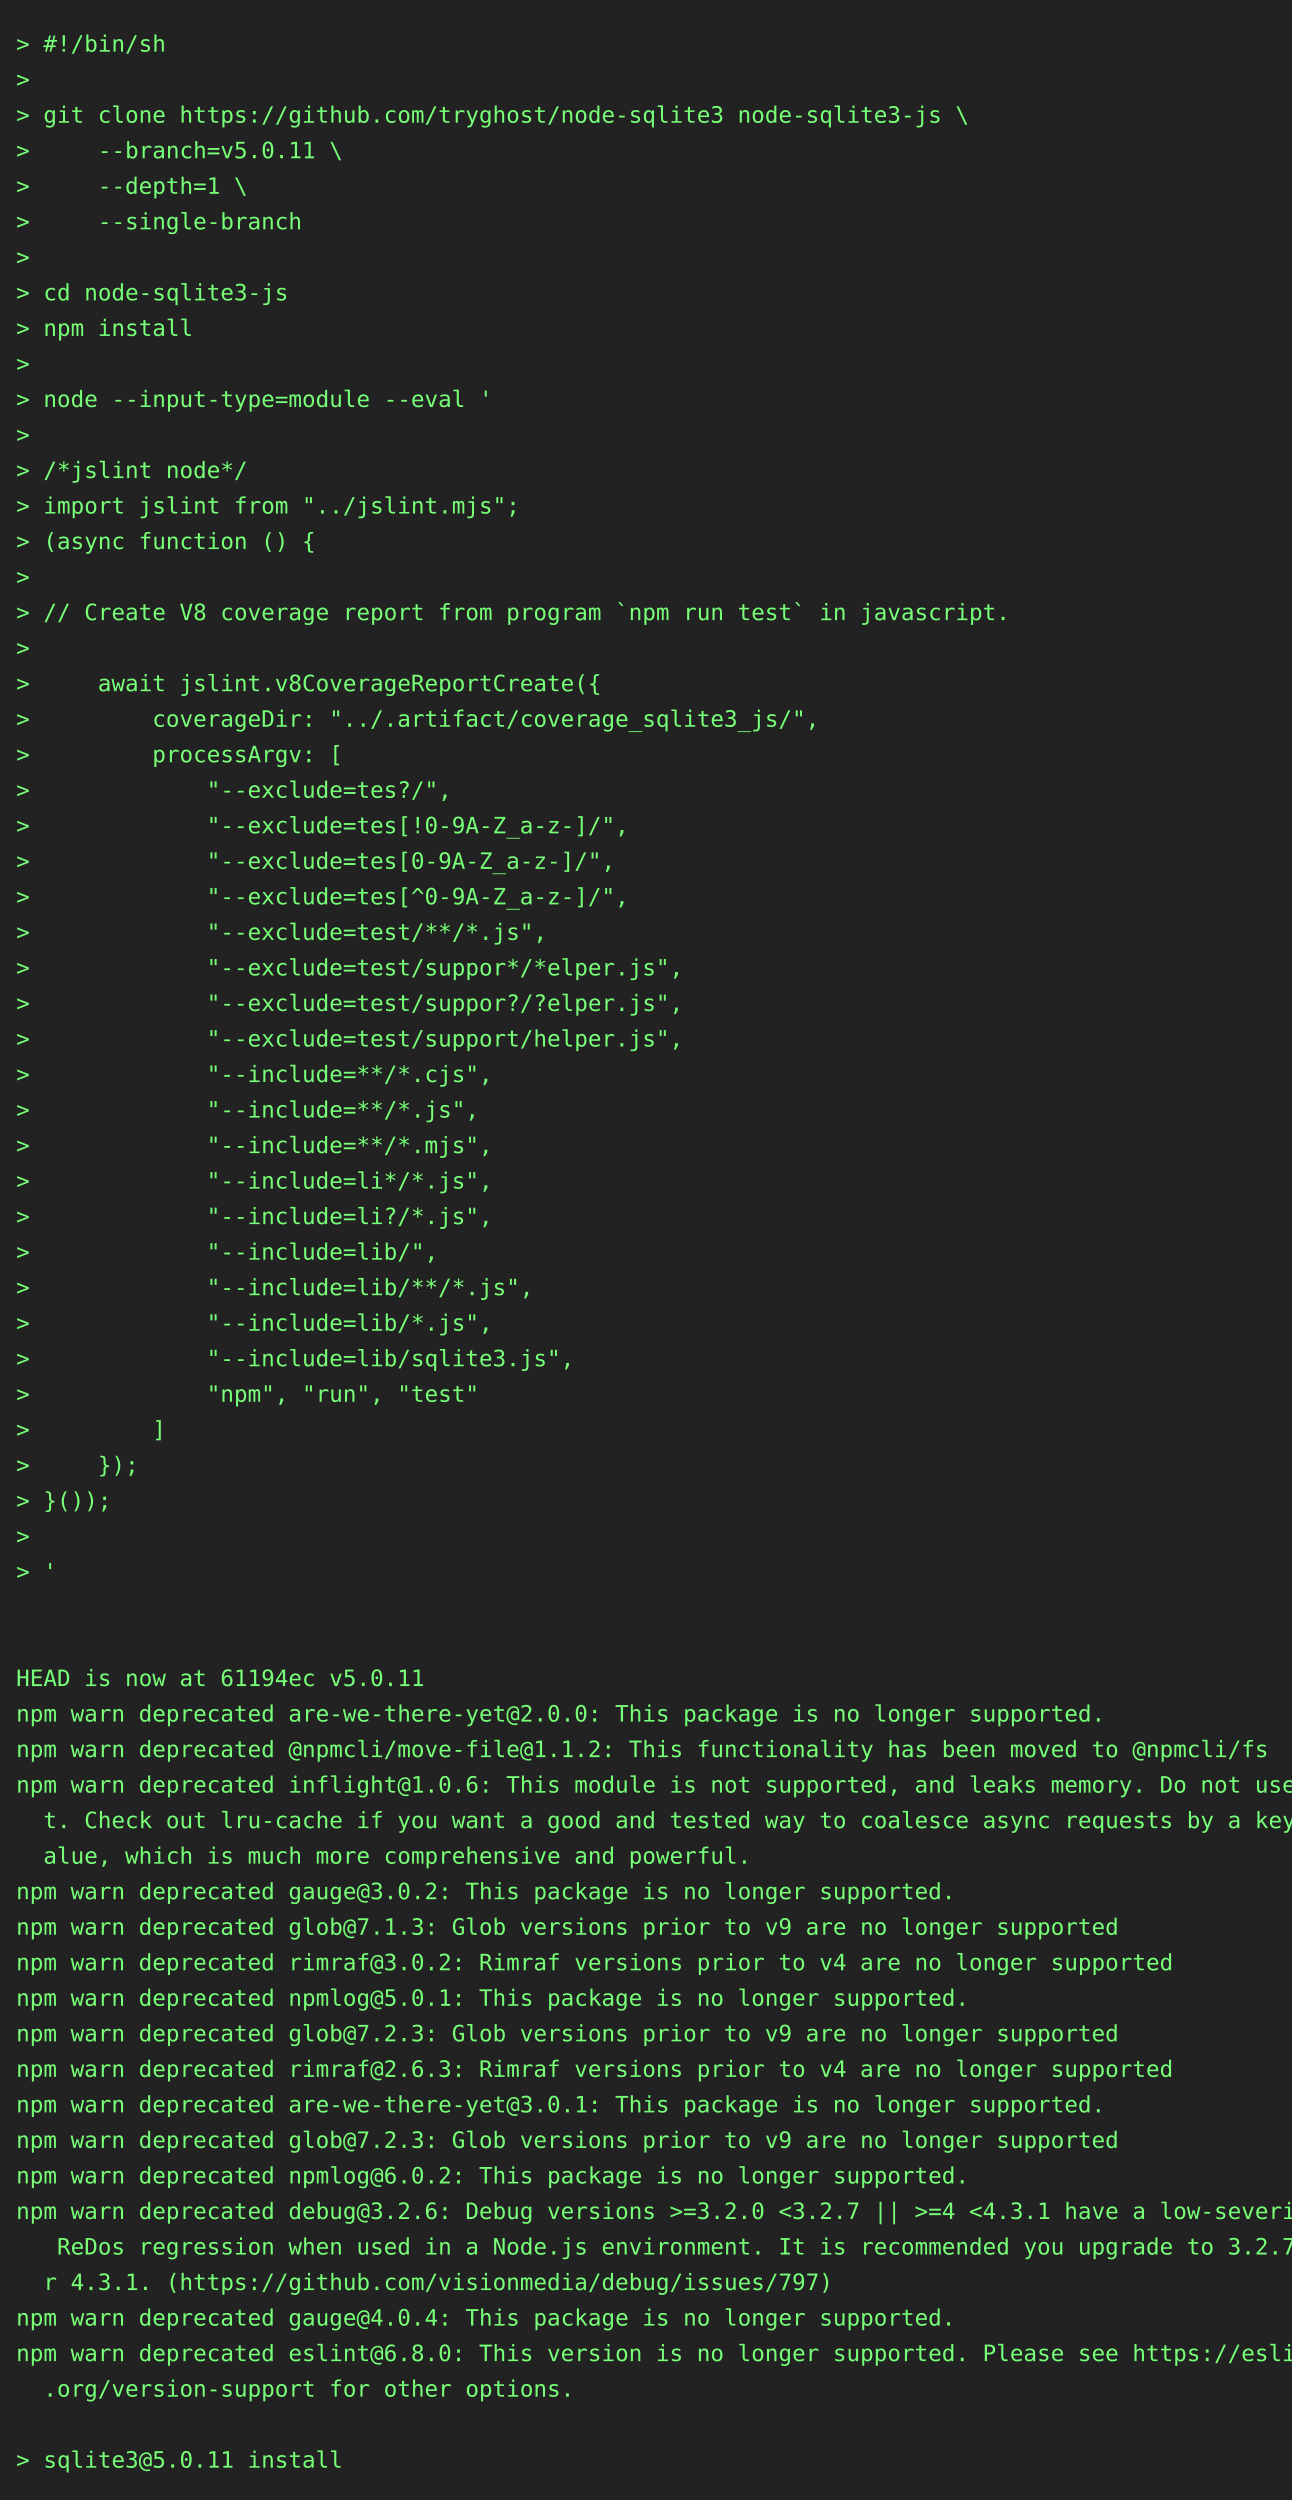
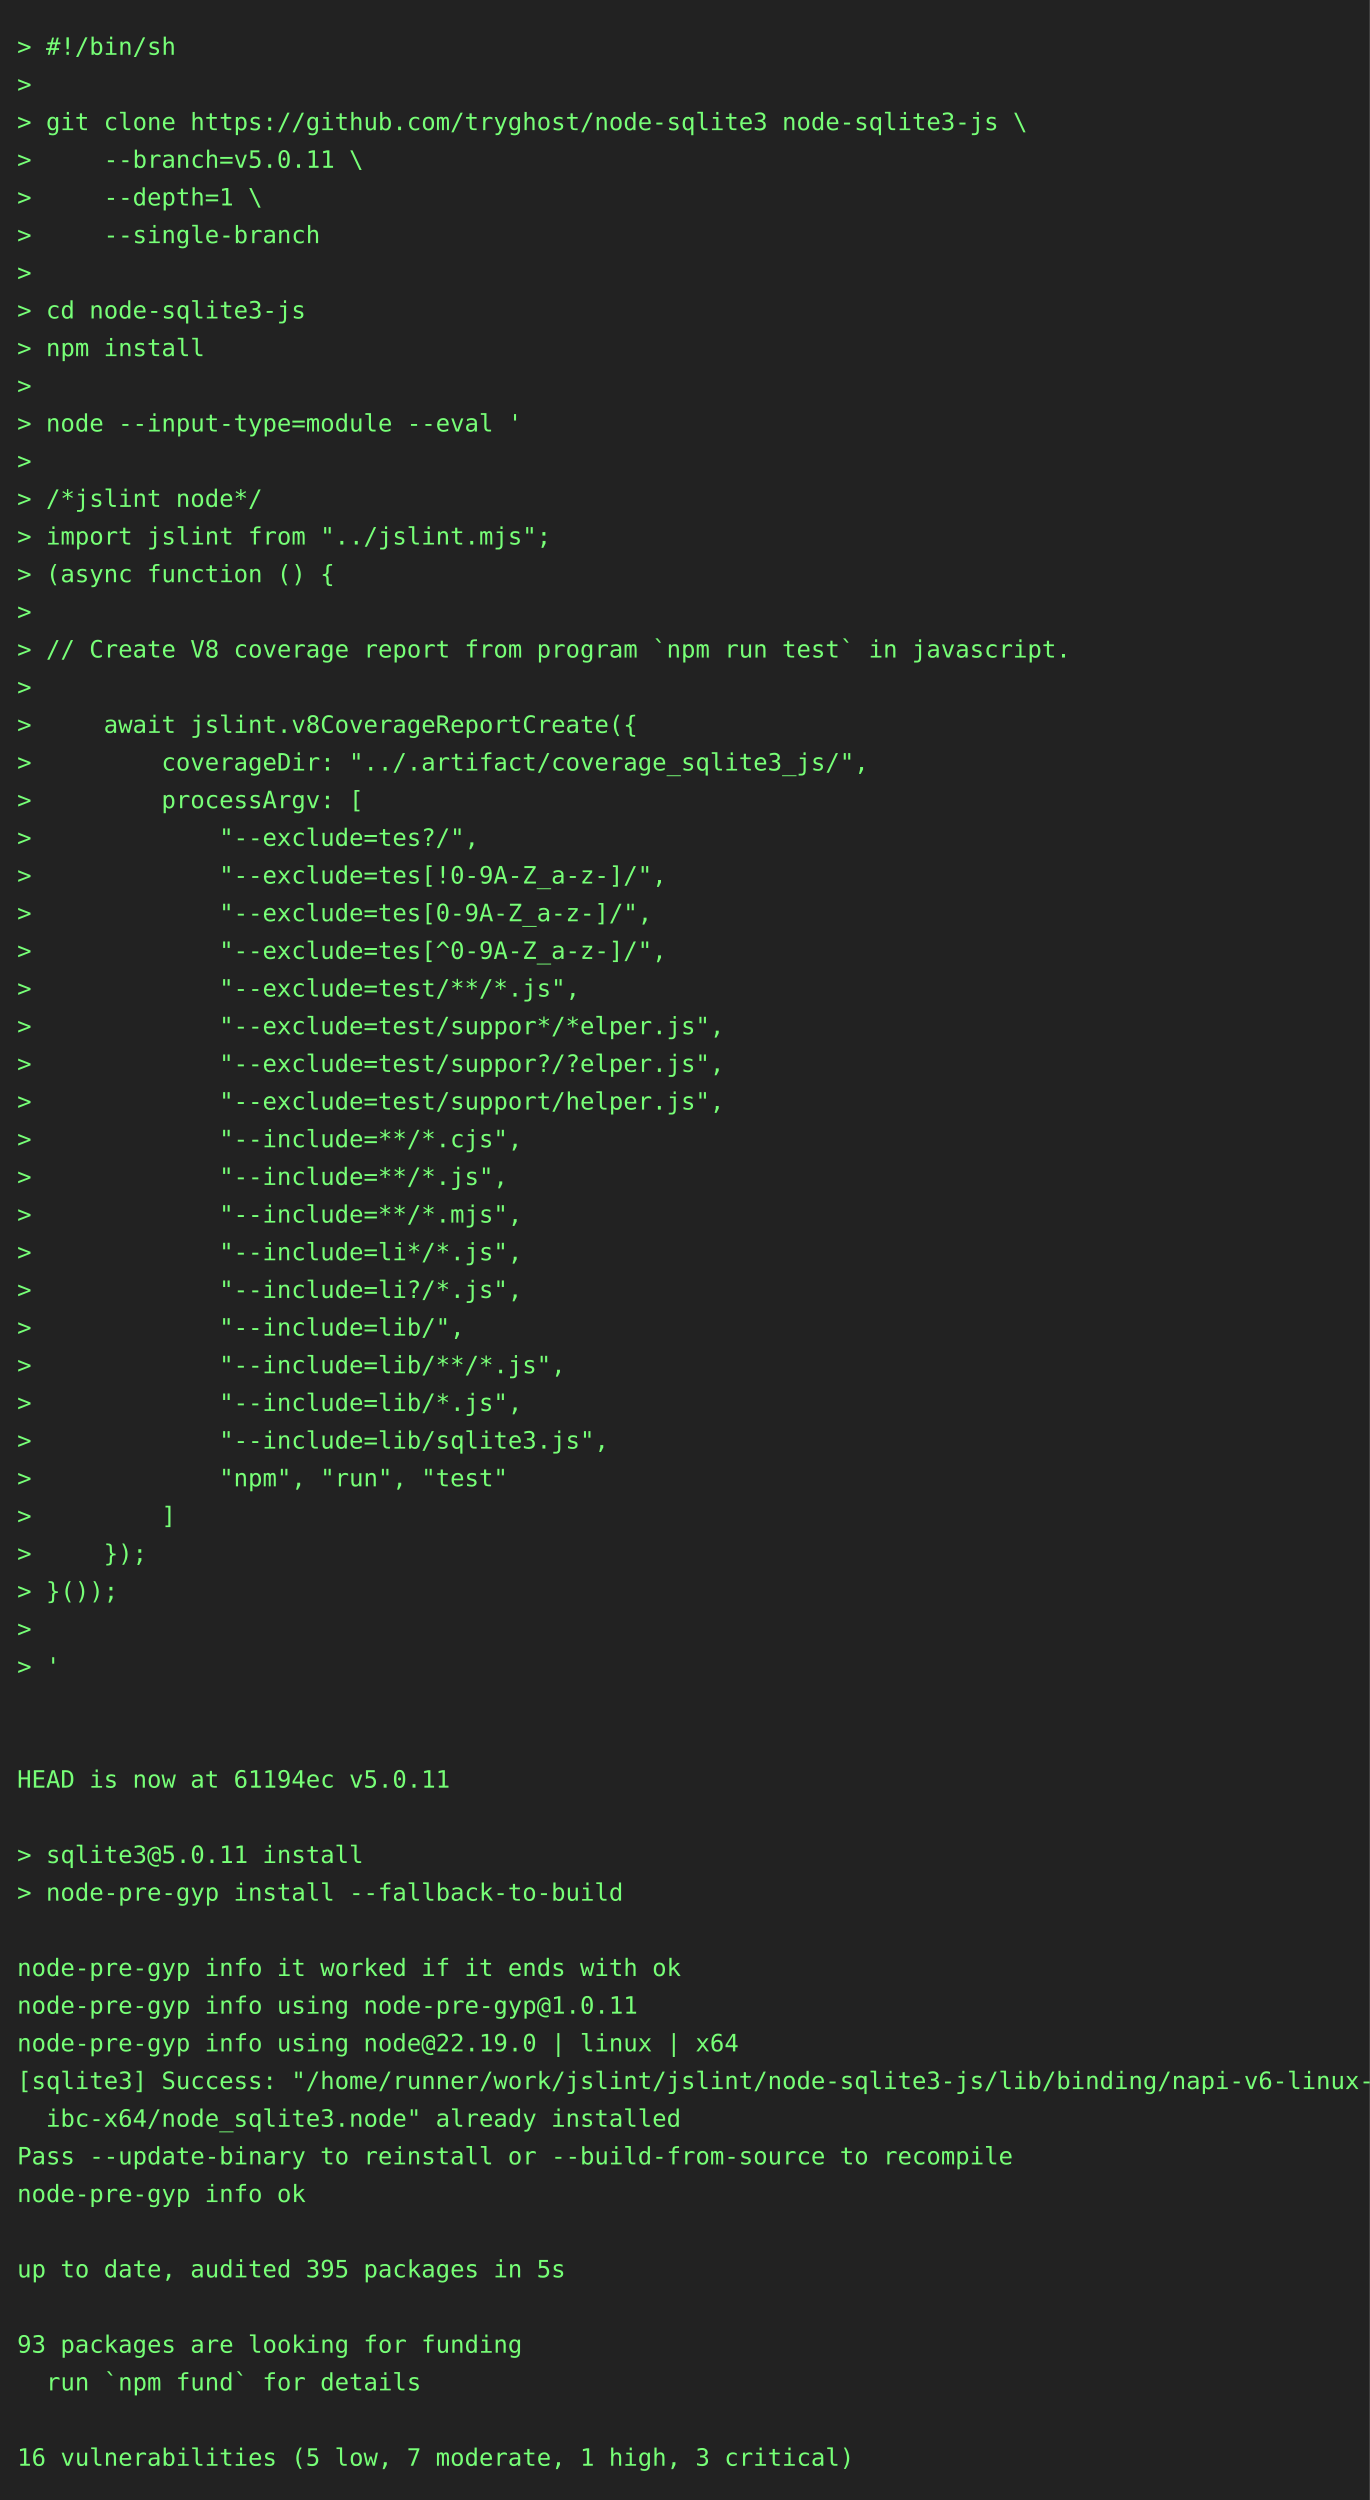
- <svg xmlns="http://www.w3.org/2000/svg" height="1548" width="800">
-   <rect height="1548" fill="#222" width="800" />
+ <svg xmlns="http://www.w3.org/2000/svg" height="1460" width="800">
+   <rect height="1460" fill="#222" width="800" />
  <text fill="#7f7" font-family="consolas, menlo, monospace" font-size="14" xml:space="preserve">
    <tspan lengthAdjust="spacingAndGlyphs" textLength="768" x="10" y="32">&gt; #!/bin/sh                                                                                      </tspan>
    <tspan lengthAdjust="spacingAndGlyphs" textLength="768" x="10" y="54">&gt;                                                                                                </tspan>
    <tspan lengthAdjust="spacingAndGlyphs" textLength="768" x="10" y="76">&gt; git clone https://github.com/tryghost/node-sqlite3 node-sqlite3-js \                           </tspan>
    <tspan lengthAdjust="spacingAndGlyphs" textLength="768" x="10" y="98">&gt;     --branch=v5.0.11 \                                                                         </tspan>
    <tspan lengthAdjust="spacingAndGlyphs" textLength="768" x="10" y="120">&gt;     --depth=1 \                                                                                </tspan>
    <tspan lengthAdjust="spacingAndGlyphs" textLength="768" x="10" y="142">&gt;     --single-branch                                                                            </tspan>
    <tspan lengthAdjust="spacingAndGlyphs" textLength="768" x="10" y="164">&gt;                                                                                                </tspan>
    <tspan lengthAdjust="spacingAndGlyphs" textLength="768" x="10" y="186">&gt; cd node-sqlite3-js                                                                             </tspan>
    <tspan lengthAdjust="spacingAndGlyphs" textLength="768" x="10" y="208">&gt; npm install                                                                                    </tspan>
    <tspan lengthAdjust="spacingAndGlyphs" textLength="768" x="10" y="230">&gt;                                                                                                </tspan>
    <tspan lengthAdjust="spacingAndGlyphs" textLength="768" x="10" y="252">&gt; node --input-type=module --eval '                                                              </tspan>
    <tspan lengthAdjust="spacingAndGlyphs" textLength="768" x="10" y="274">&gt;                                                                                                </tspan>
    <tspan lengthAdjust="spacingAndGlyphs" textLength="768" x="10" y="296">&gt; /*jslint node*/                                                                                </tspan>
    <tspan lengthAdjust="spacingAndGlyphs" textLength="768" x="10" y="318">&gt; import jslint from "../jslint.mjs";                                                            </tspan>
    <tspan lengthAdjust="spacingAndGlyphs" textLength="768" x="10" y="340">&gt; (async function () {                                                                           </tspan>
    <tspan lengthAdjust="spacingAndGlyphs" textLength="768" x="10" y="362">&gt;                                                                                                </tspan>
    <tspan lengthAdjust="spacingAndGlyphs" textLength="768" x="10" y="384">&gt; // Create V8 coverage report from program `npm run test` in javascript.                        </tspan>
    <tspan lengthAdjust="spacingAndGlyphs" textLength="768" x="10" y="406">&gt;                                                                                                </tspan>
    <tspan lengthAdjust="spacingAndGlyphs" textLength="768" x="10" y="428">&gt;     await jslint.v8CoverageReportCreate({                                                      </tspan>
    <tspan lengthAdjust="spacingAndGlyphs" textLength="768" x="10" y="450">&gt;         coverageDir: "../.artifact/coverage_sqlite3_js/",                                      </tspan>
    <tspan lengthAdjust="spacingAndGlyphs" textLength="768" x="10" y="472">&gt;         processArgv: [                                                                         </tspan>
    <tspan lengthAdjust="spacingAndGlyphs" textLength="768" x="10" y="494">&gt;             "--exclude=tes?/",                                                                 </tspan>
    <tspan lengthAdjust="spacingAndGlyphs" textLength="768" x="10" y="516">&gt;             "--exclude=tes[!0-9A-Z_a-z-]/",                                                    </tspan>
    <tspan lengthAdjust="spacingAndGlyphs" textLength="768" x="10" y="538">&gt;             "--exclude=tes[0-9A-Z_a-z-]/",                                                     </tspan>
    <tspan lengthAdjust="spacingAndGlyphs" textLength="768" x="10" y="560">&gt;             "--exclude=tes[^0-9A-Z_a-z-]/",                                                    </tspan>
    <tspan lengthAdjust="spacingAndGlyphs" textLength="768" x="10" y="582">&gt;             "--exclude=test/**/*.js",                                                          </tspan>
    <tspan lengthAdjust="spacingAndGlyphs" textLength="768" x="10" y="604">&gt;             "--exclude=test/suppor*/*elper.js",                                                </tspan>
    <tspan lengthAdjust="spacingAndGlyphs" textLength="768" x="10" y="626">&gt;             "--exclude=test/suppor?/?elper.js",                                                </tspan>
    <tspan lengthAdjust="spacingAndGlyphs" textLength="768" x="10" y="648">&gt;             "--exclude=test/support/helper.js",                                                </tspan>
    <tspan lengthAdjust="spacingAndGlyphs" textLength="768" x="10" y="670">&gt;             "--include=**/*.cjs",                                                              </tspan>
    <tspan lengthAdjust="spacingAndGlyphs" textLength="768" x="10" y="692">&gt;             "--include=**/*.js",                                                               </tspan>
    <tspan lengthAdjust="spacingAndGlyphs" textLength="768" x="10" y="714">&gt;             "--include=**/*.mjs",                                                              </tspan>
    <tspan lengthAdjust="spacingAndGlyphs" textLength="768" x="10" y="736">&gt;             "--include=li*/*.js",                                                              </tspan>
    <tspan lengthAdjust="spacingAndGlyphs" textLength="768" x="10" y="758">&gt;             "--include=li?/*.js",                                                              </tspan>
    <tspan lengthAdjust="spacingAndGlyphs" textLength="768" x="10" y="780">&gt;             "--include=lib/",                                                                  </tspan>
    <tspan lengthAdjust="spacingAndGlyphs" textLength="768" x="10" y="802">&gt;             "--include=lib/**/*.js",                                                           </tspan>
    <tspan lengthAdjust="spacingAndGlyphs" textLength="768" x="10" y="824">&gt;             "--include=lib/*.js",                                                              </tspan>
    <tspan lengthAdjust="spacingAndGlyphs" textLength="768" x="10" y="846">&gt;             "--include=lib/sqlite3.js",                                                        </tspan>
    <tspan lengthAdjust="spacingAndGlyphs" textLength="768" x="10" y="868">&gt;             "npm", "run", "test"                                                               </tspan>
    <tspan lengthAdjust="spacingAndGlyphs" textLength="768" x="10" y="890">&gt;         ]                                                                                      </tspan>
    <tspan lengthAdjust="spacingAndGlyphs" textLength="768" x="10" y="912">&gt;     });                                                                                        </tspan>
    <tspan lengthAdjust="spacingAndGlyphs" textLength="768" x="10" y="934">&gt; }());                                                                                          </tspan>
    <tspan lengthAdjust="spacingAndGlyphs" textLength="768" x="10" y="956">&gt;                                                                                                </tspan>
    <tspan lengthAdjust="spacingAndGlyphs" textLength="768" x="10" y="978">&gt; '                                                                                              </tspan>
    <tspan lengthAdjust="spacingAndGlyphs" textLength="768" x="10" y="1000">                                                                                                 </tspan>
    <tspan lengthAdjust="spacingAndGlyphs" textLength="768" x="10" y="1022">                                                                                                 </tspan>
    <tspan lengthAdjust="spacingAndGlyphs" textLength="768" x="10" y="1044">HEAD is now at 61194ec v5.0.11                                                                   </tspan>
-     <tspan lengthAdjust="spacingAndGlyphs" textLength="768" x="10" y="1066">npm warn deprecated are-we-there-yet@2.0.0: This package is no longer supported.                 </tspan>
-     <tspan lengthAdjust="spacingAndGlyphs" textLength="768" x="10" y="1088">npm warn deprecated @npmcli/move-file@1.1.2: This functionality has been moved to @npmcli/fs     </tspan>
-     <tspan lengthAdjust="spacingAndGlyphs" textLength="768" x="10" y="1110">npm warn deprecated inflight@1.0.6: This module is not supported, and leaks memory. Do not use i\</tspan>
-     <tspan lengthAdjust="spacingAndGlyphs" textLength="768" x="10" y="1132">  t. Check out lru-cache if you want a good and tested way to coalesce async requests by a key v\</tspan>
-     <tspan lengthAdjust="spacingAndGlyphs" textLength="768" x="10" y="1154">  alue, which is much more comprehensive and powerful.                                           </tspan>
-     <tspan lengthAdjust="spacingAndGlyphs" textLength="768" x="10" y="1176">npm warn deprecated gauge@3.0.2: This package is no longer supported.                            </tspan>
-     <tspan lengthAdjust="spacingAndGlyphs" textLength="768" x="10" y="1198">npm warn deprecated glob@7.1.3: Glob versions prior to v9 are no longer supported                </tspan>
-     <tspan lengthAdjust="spacingAndGlyphs" textLength="768" x="10" y="1220">npm warn deprecated rimraf@3.0.2: Rimraf versions prior to v4 are no longer supported            </tspan>
-     <tspan lengthAdjust="spacingAndGlyphs" textLength="768" x="10" y="1242">npm warn deprecated npmlog@5.0.1: This package is no longer supported.                           </tspan>
-     <tspan lengthAdjust="spacingAndGlyphs" textLength="768" x="10" y="1264">npm warn deprecated glob@7.2.3: Glob versions prior to v9 are no longer supported                </tspan>
-     <tspan lengthAdjust="spacingAndGlyphs" textLength="768" x="10" y="1286">npm warn deprecated rimraf@2.6.3: Rimraf versions prior to v4 are no longer supported            </tspan>
-     <tspan lengthAdjust="spacingAndGlyphs" textLength="768" x="10" y="1308">npm warn deprecated are-we-there-yet@3.0.1: This package is no longer supported.                 </tspan>
-     <tspan lengthAdjust="spacingAndGlyphs" textLength="768" x="10" y="1330">npm warn deprecated glob@7.2.3: Glob versions prior to v9 are no longer supported                </tspan>
-     <tspan lengthAdjust="spacingAndGlyphs" textLength="768" x="10" y="1352">npm warn deprecated npmlog@6.0.2: This package is no longer supported.                           </tspan>
-     <tspan lengthAdjust="spacingAndGlyphs" textLength="768" x="10" y="1374">npm warn deprecated debug@3.2.6: Debug versions &gt;=3.2.0 &lt;3.2.7 || &gt;=4 &lt;4.3.1 have a low-severity\</tspan>
-     <tspan lengthAdjust="spacingAndGlyphs" textLength="768" x="10" y="1396">   ReDos regression when used in a Node.js environment. It is recommended you upgrade to 3.2.7 o\</tspan>
-     <tspan lengthAdjust="spacingAndGlyphs" textLength="768" x="10" y="1418">  r 4.3.1. (https://github.com/visionmedia/debug/issues/797)                                     </tspan>
-     <tspan lengthAdjust="spacingAndGlyphs" textLength="768" x="10" y="1440">npm warn deprecated gauge@4.0.4: This package is no longer supported.                            </tspan>
-     <tspan lengthAdjust="spacingAndGlyphs" textLength="768" x="10" y="1462">npm warn deprecated eslint@6.8.0: This version is no longer supported. Please see https://eslint\</tspan>
-     <tspan lengthAdjust="spacingAndGlyphs" textLength="768" x="10" y="1484">  .org/version-support for other options.                                                        </tspan>
-     <tspan lengthAdjust="spacingAndGlyphs" textLength="768" x="10" y="1506">                                                                                                 </tspan>
-     <tspan lengthAdjust="spacingAndGlyphs" textLength="768" x="10" y="1528">&gt; sqlite3@5.0.11 install                                                                         </tspan>
+     <tspan lengthAdjust="spacingAndGlyphs" textLength="768" x="10" y="1066">                                                                                                 </tspan>
+     <tspan lengthAdjust="spacingAndGlyphs" textLength="768" x="10" y="1088">&gt; sqlite3@5.0.11 install                                                                         </tspan>
+     <tspan lengthAdjust="spacingAndGlyphs" textLength="768" x="10" y="1110">&gt; node-pre-gyp install --fallback-to-build                                                       </tspan>
+     <tspan lengthAdjust="spacingAndGlyphs" textLength="768" x="10" y="1132">                                                                                                 </tspan>
+     <tspan lengthAdjust="spacingAndGlyphs" textLength="768" x="10" y="1154">node-pre-gyp info it worked if it ends with ok                                                   </tspan>
+     <tspan lengthAdjust="spacingAndGlyphs" textLength="768" x="10" y="1176">node-pre-gyp info using node-pre-gyp@1.0.11                                                      </tspan>
+     <tspan lengthAdjust="spacingAndGlyphs" textLength="768" x="10" y="1198">node-pre-gyp info using node@22.19.0 | linux | x64                                               </tspan>
+     <tspan lengthAdjust="spacingAndGlyphs" textLength="768" x="10" y="1220">[sqlite3] Success: "/home/runner/work/jslint/jslint/node-sqlite3-js/lib/binding/napi-v6-linux-gl\</tspan>
+     <tspan lengthAdjust="spacingAndGlyphs" textLength="768" x="10" y="1242">  ibc-x64/node_sqlite3.node" already installed                                                   </tspan>
+     <tspan lengthAdjust="spacingAndGlyphs" textLength="768" x="10" y="1264">Pass --update-binary to reinstall or --build-from-source to recompile                            </tspan>
+     <tspan lengthAdjust="spacingAndGlyphs" textLength="768" x="10" y="1286">node-pre-gyp info ok                                                                             </tspan>
+     <tspan lengthAdjust="spacingAndGlyphs" textLength="768" x="10" y="1308">                                                                                                 </tspan>
+     <tspan lengthAdjust="spacingAndGlyphs" textLength="768" x="10" y="1330">up to date, audited 395 packages in 5s                                                           </tspan>
+     <tspan lengthAdjust="spacingAndGlyphs" textLength="768" x="10" y="1352">                                                                                                 </tspan>
+     <tspan lengthAdjust="spacingAndGlyphs" textLength="768" x="10" y="1374">93 packages are looking for funding                                                              </tspan>
+     <tspan lengthAdjust="spacingAndGlyphs" textLength="768" x="10" y="1396">  run `npm fund` for details                                                                     </tspan>
+     <tspan lengthAdjust="spacingAndGlyphs" textLength="768" x="10" y="1418">                                                                                                 </tspan>
+     <tspan lengthAdjust="spacingAndGlyphs" textLength="768" x="10" y="1440">16 vulnerabilities (5 low, 7 moderate, 1 high, 3 critical)                                       </tspan>
  </text>
</svg>
